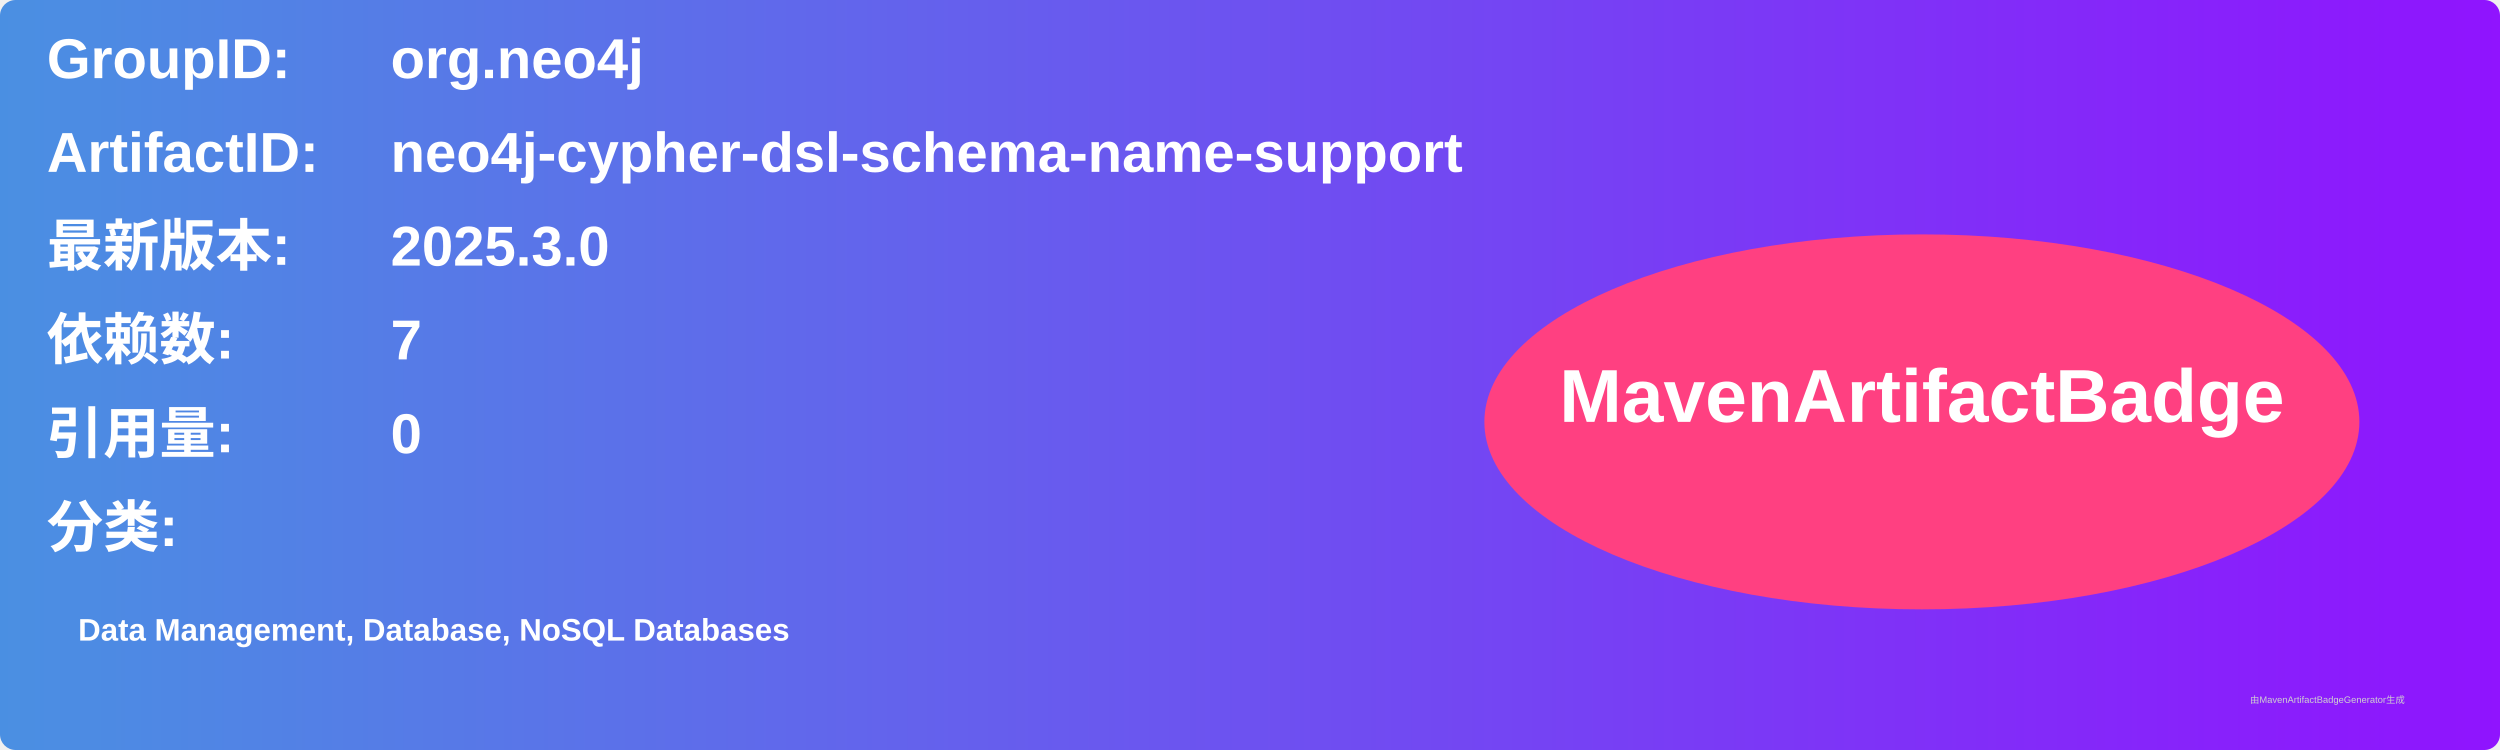
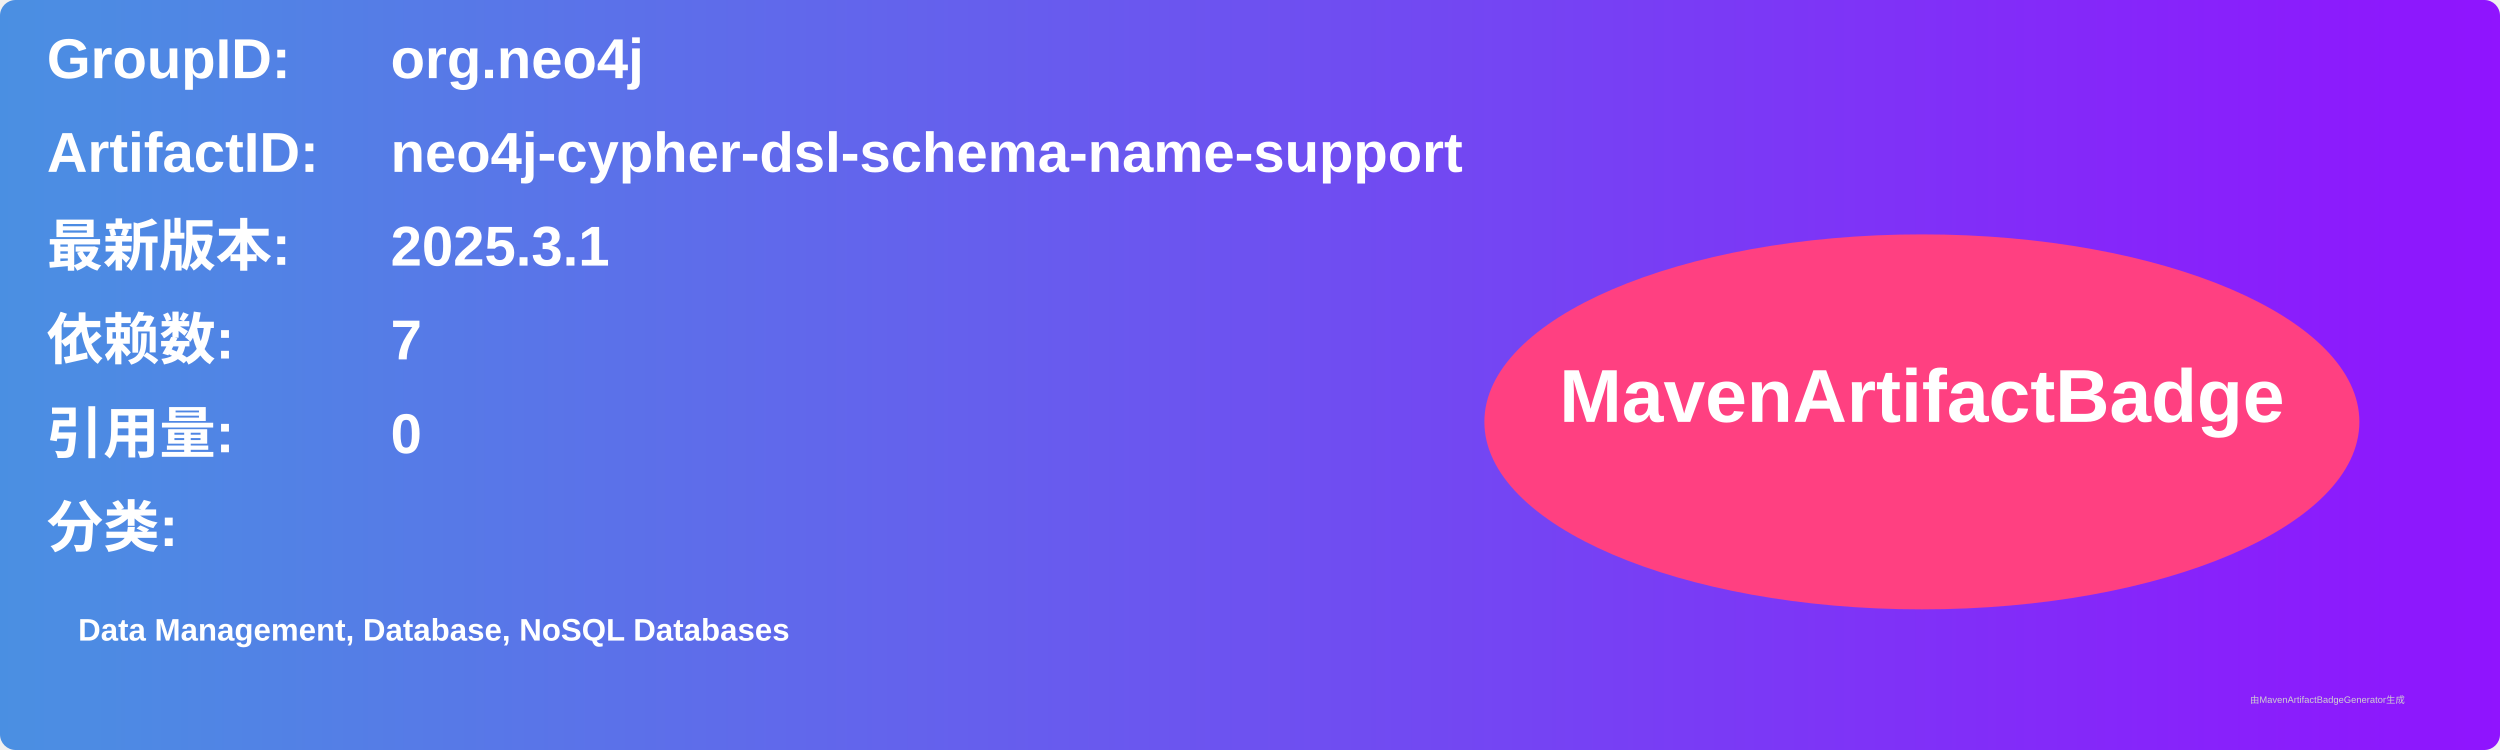
<svg xmlns="http://www.w3.org/2000/svg" width="800" height="240" viewBox="0 0 800 240">
  <linearGradient id="grad" x1="0%" y1="0%" x2="100%" y2="0%">
    <stop offset="0%" stop-color="#4a90e2" />
    <stop offset="100%" stop-color="#9013fe" />
  </linearGradient>
  <rect width="100%" height="100%" rx="5" ry="5" fill="url(#grad)" />
  <g transform="translate(15, 15)">
    <text x="0" y="10" font-family="Arial" font-size="18" fill="white" font-weight="bold" width="260">GroupID:</text>
    <text x="110" y="10" font-family="Arial" font-size="18" fill="white" font-weight="bold" width="460">org.neo4j</text>
    <text x="0" y="40" font-family="Arial" font-size="18" fill="white" font-weight="bold" width="260">ArtifactID:</text>
    <text x="110" y="40" font-family="Arial" font-size="18" fill="white" font-weight="bold" width="460">neo4j-cypher-dsl-schema-name-support</text>
    <text x="0" y="70" font-family="Arial" font-size="18" fill="white" font-weight="bold">最新版本:</text>
    <text x="110" y="70" font-family="Arial" font-size="18" fill="white" font-weight="bold">
-       <tspan font-weight="bold">2025.3.0</tspan>
+       <tspan font-weight="bold">2025.3.1</tspan>
    </text>
    <text x="0" y="100" font-family="Arial" font-size="18" fill="white" font-weight="bold">依赖数: </text>
    <text x="110" y="100" font-family="Arial" font-size="18" fill="white">
      <tspan font-weight="bold">7</tspan>
    </text>
    <text x="0" y="130" font-family="Arial" font-size="18" fill="white" font-weight="bold">引用量: </text>
    <text x="110" y="130" font-family="Arial" font-size="18" fill="white">
      <tspan font-weight="bold">0</tspan>
    </text>
    <text x="0" y="160" font-family="Arial" font-size="18" fill="white" font-weight="bold">分类:</text>
    <text x="10" y="190" font-family="Arial" font-size="10" fill="white">
      <tspan font-weight="bold">Data Management, Database, NoSQL Databases</tspan>
    </text>
    <ellipse cx="600" cy="120" rx="140" ry="60" fill="#ff4081" />
    <text x="600" y="120" text-anchor="middle" font-family="Arial" font-size="24" fill="white" font-weight="bold">MavenArtifactBadge</text>
  </g>
  <text x="720" y="225" font-family="Arial" font-size="3" fill="#d0d0d0">由MavenArtifactBadgeGenerator生成</text>
</svg>
